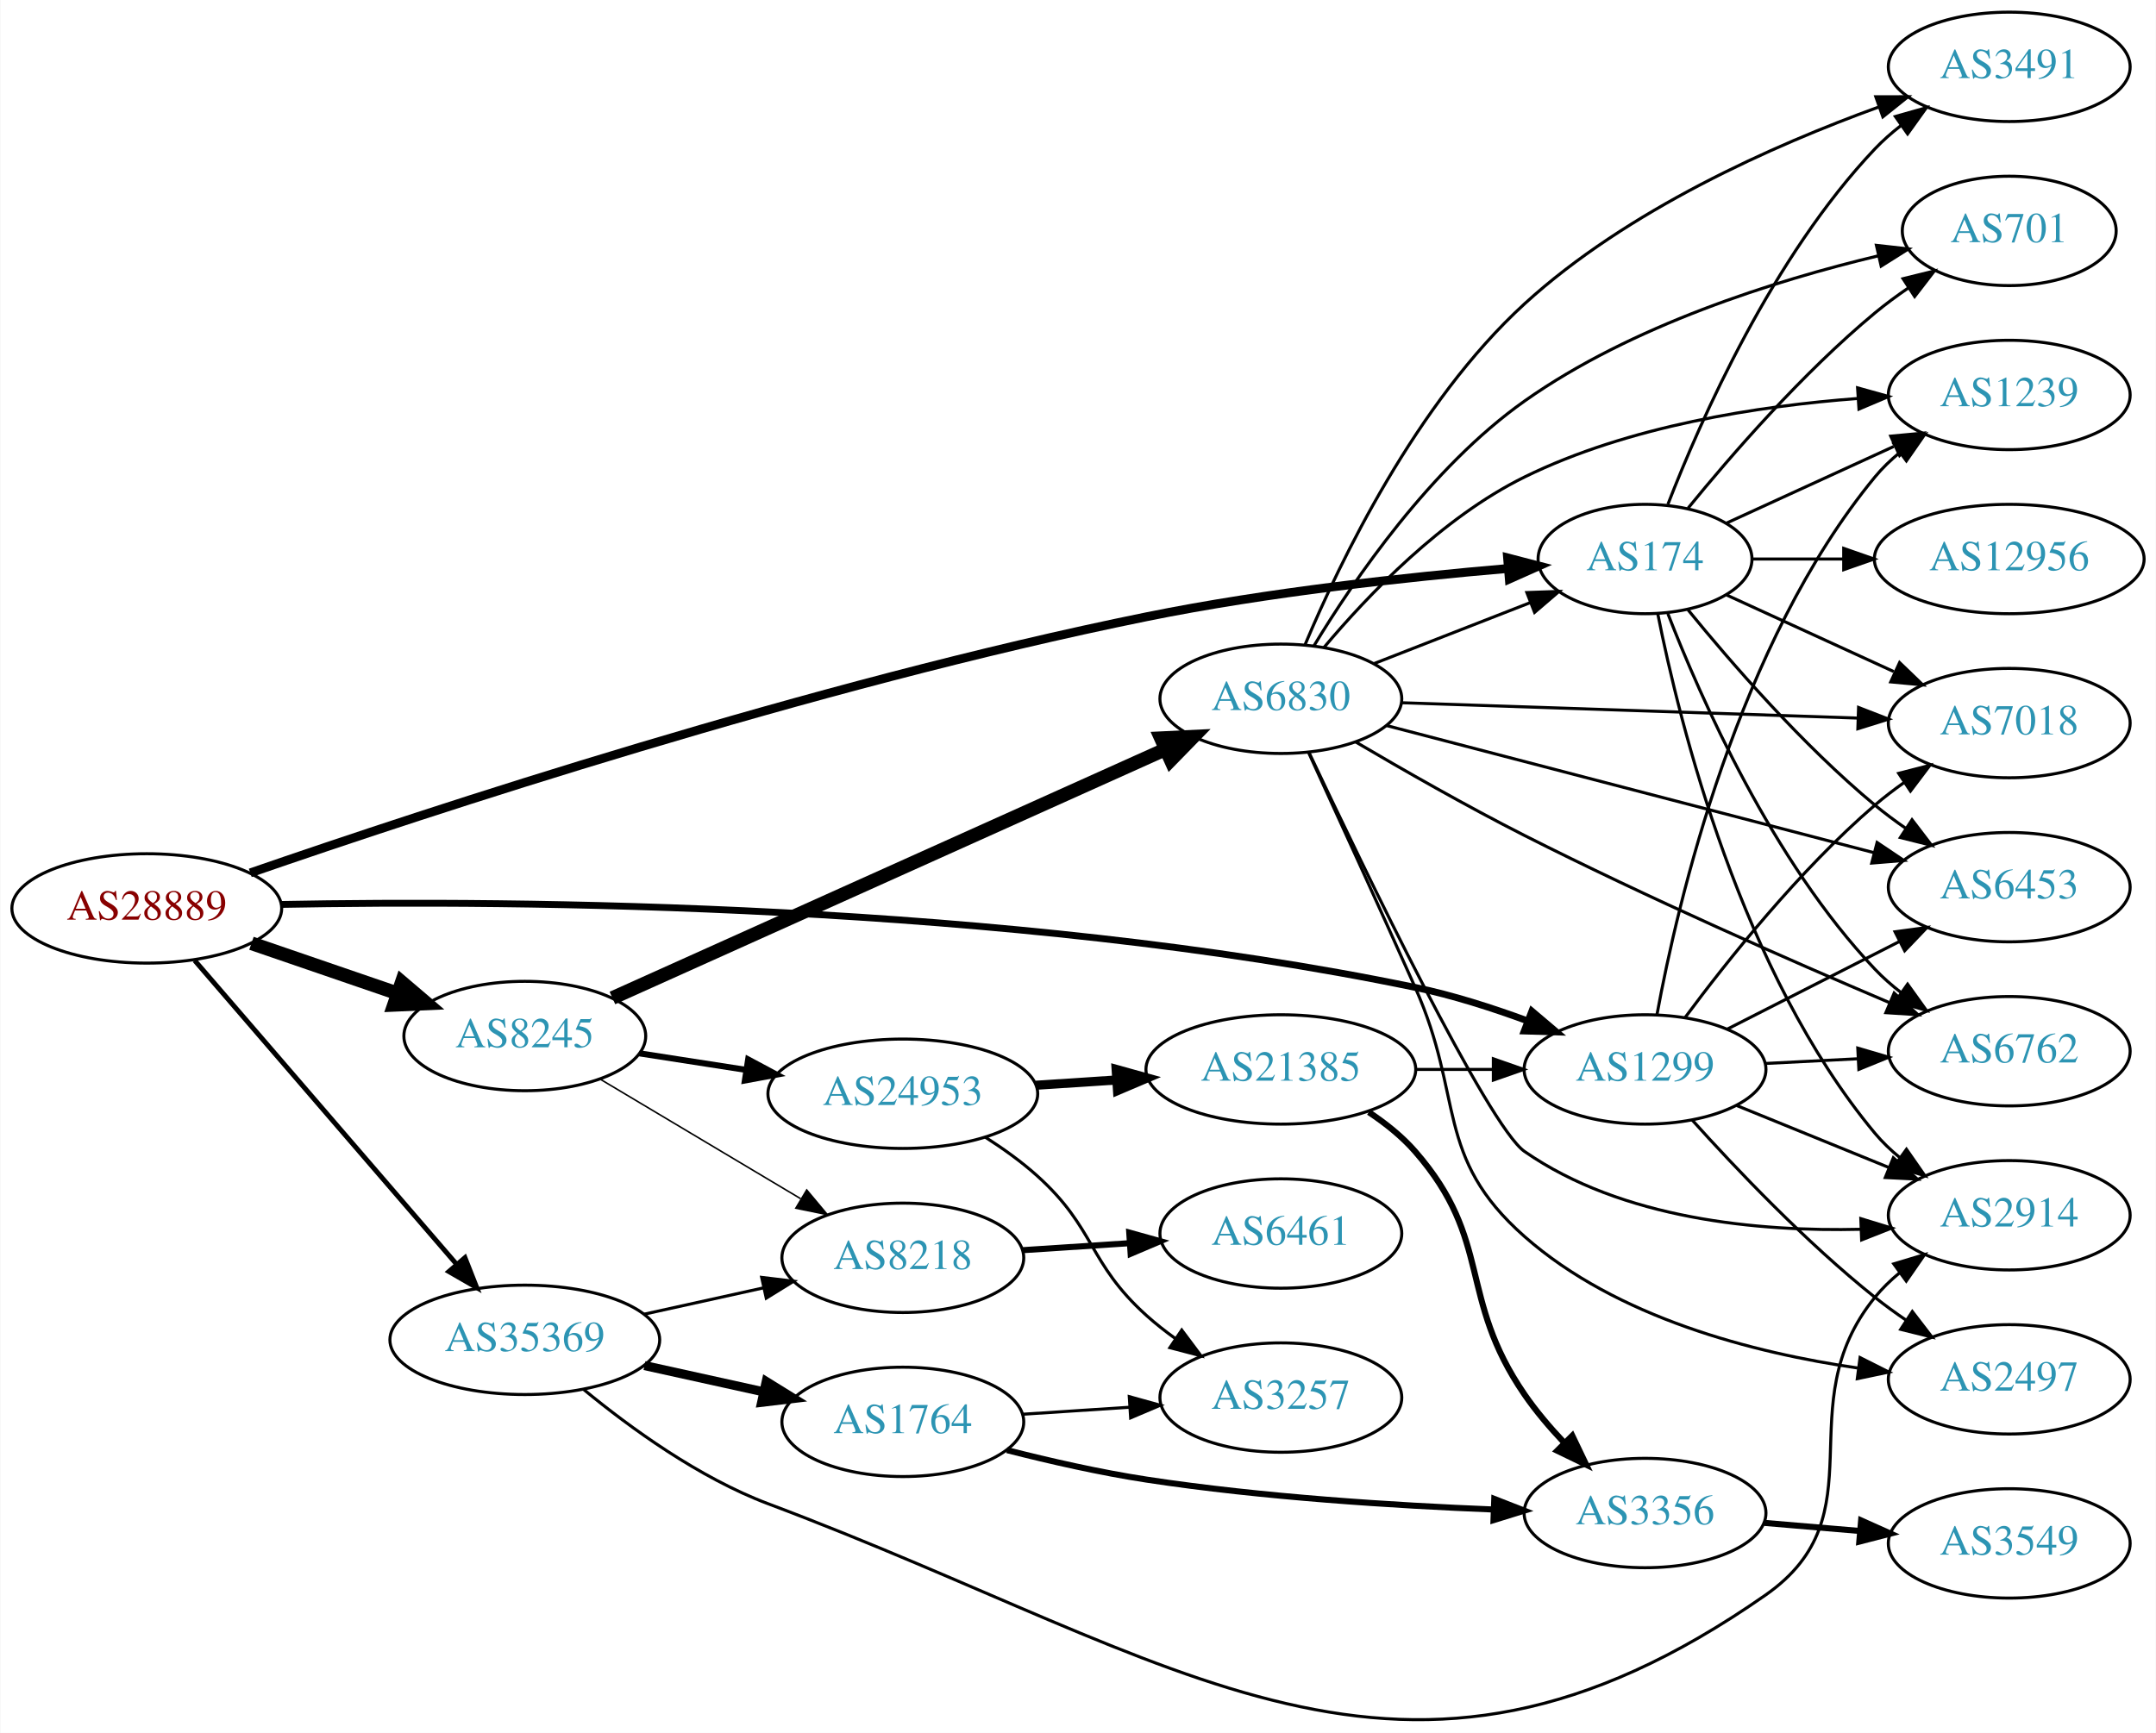
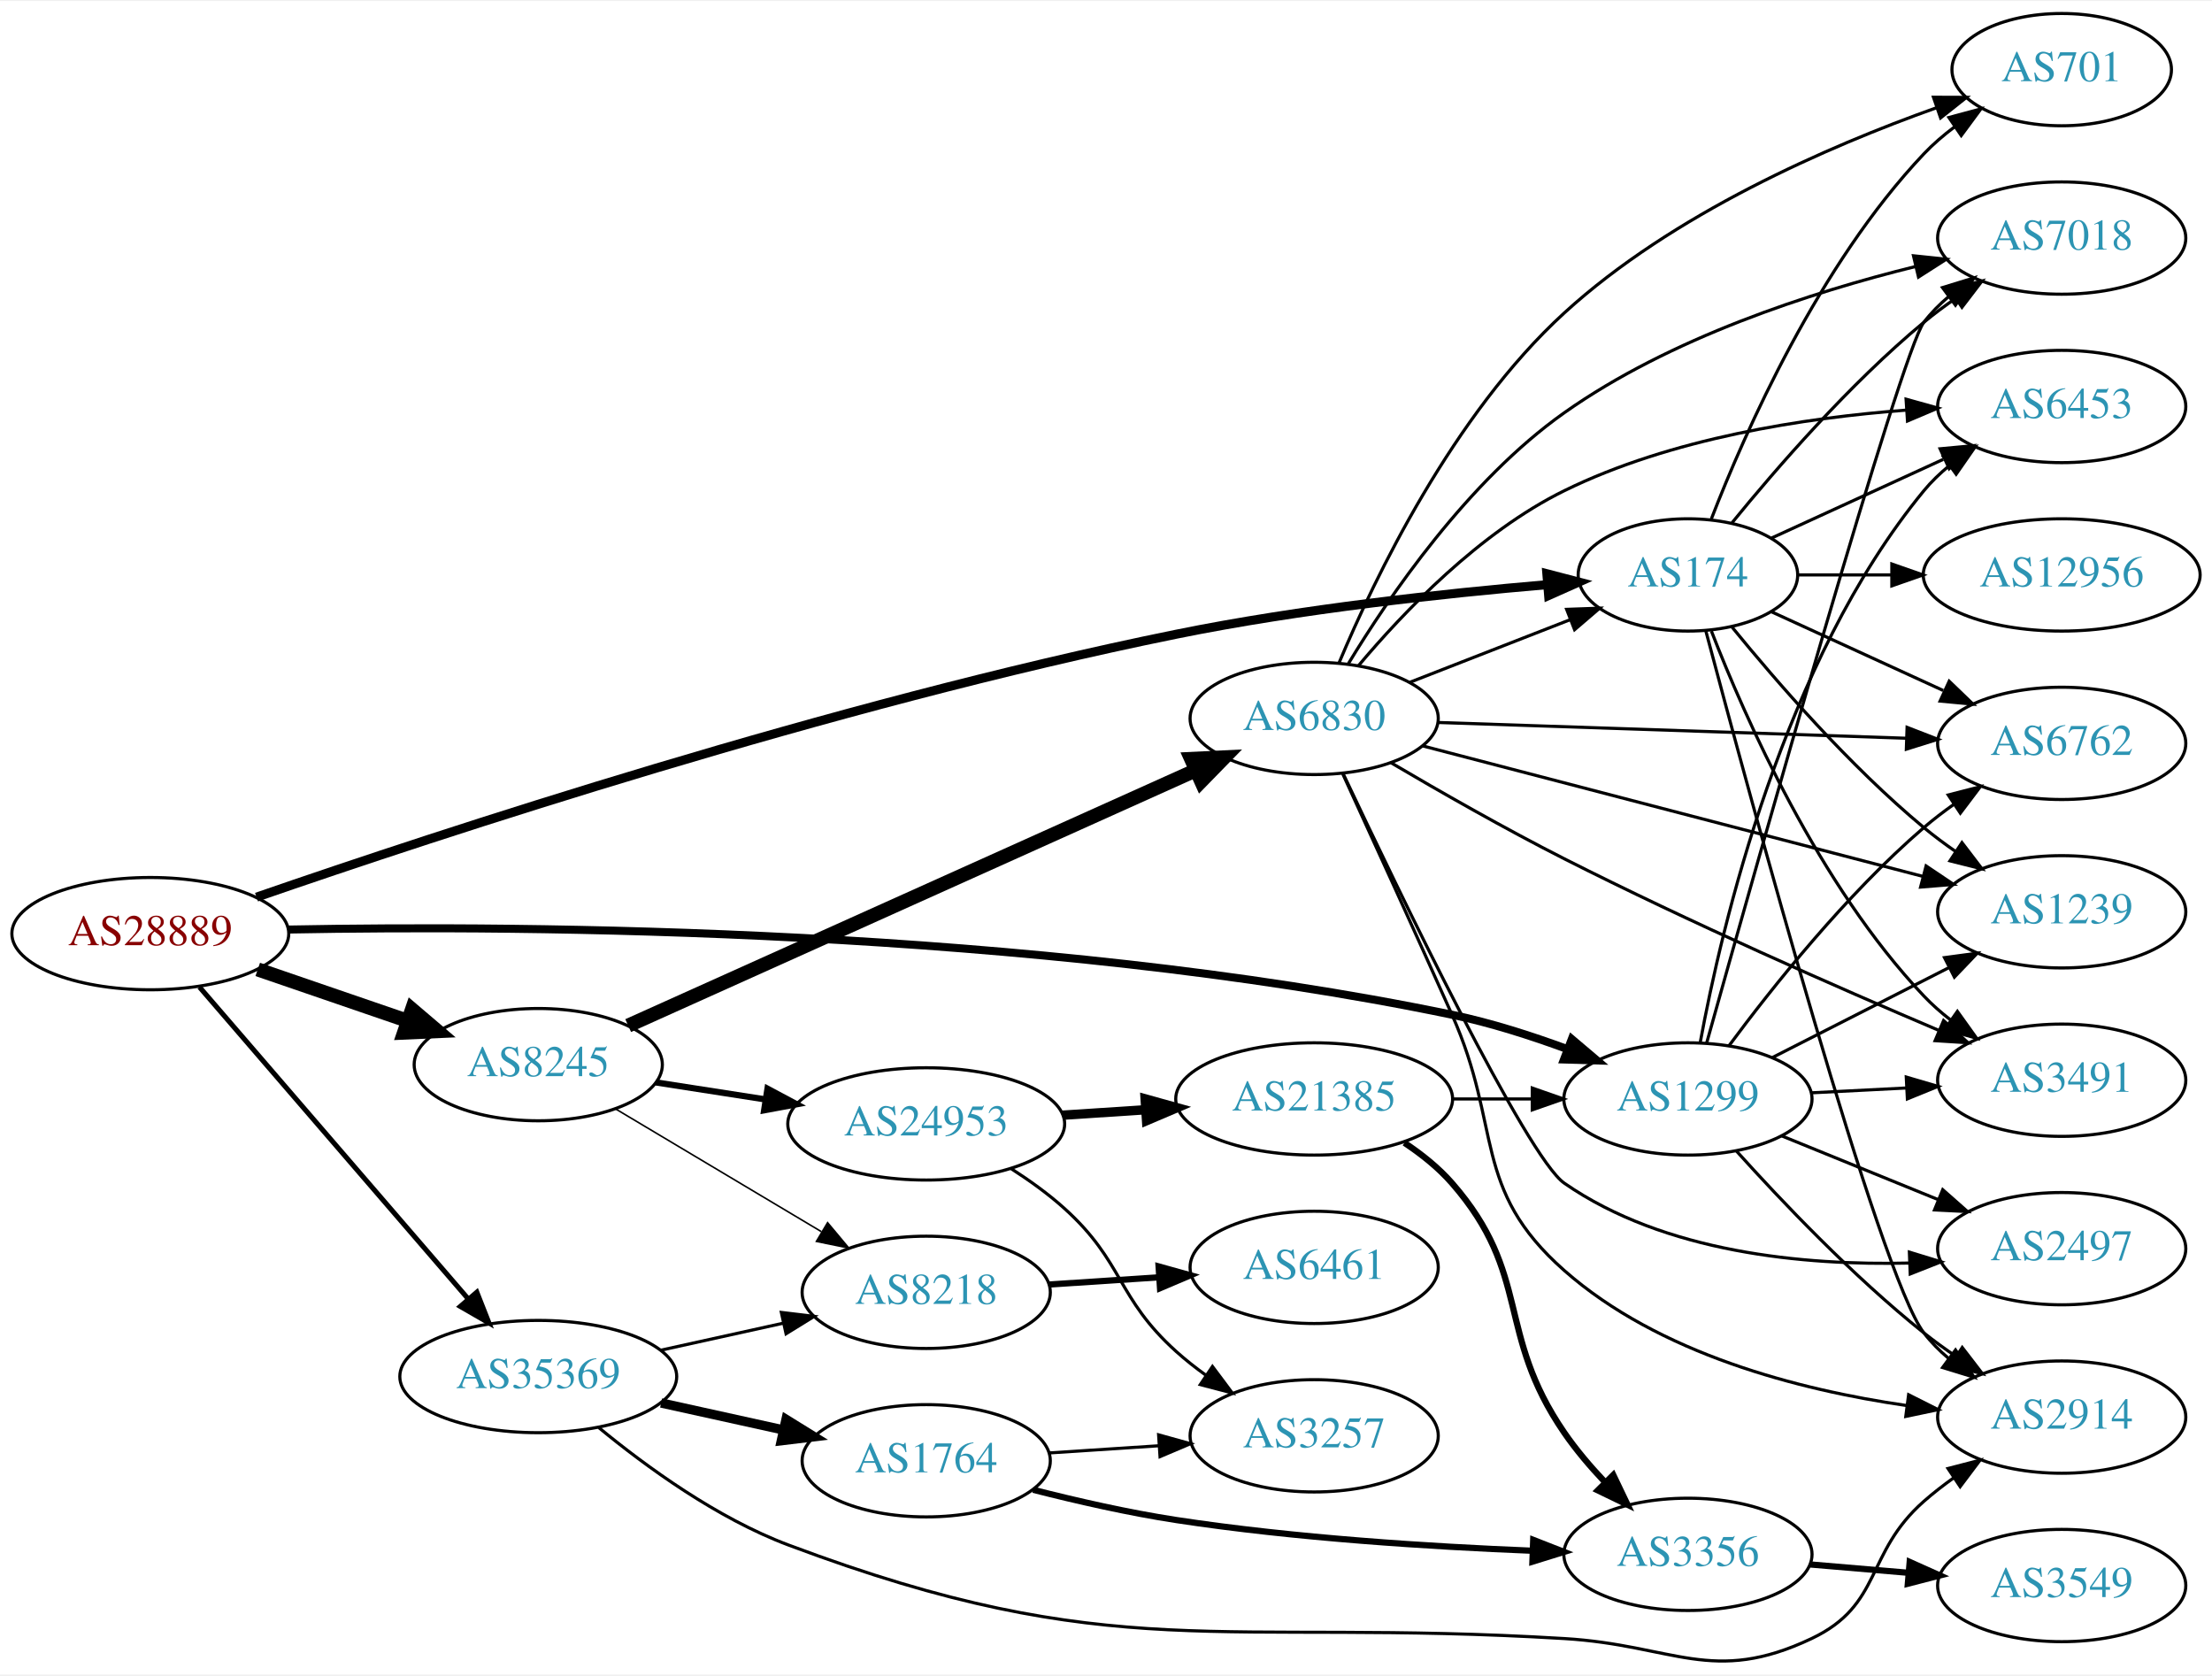
- <svg xmlns="http://www.w3.org/2000/svg" xmlns:xlink="http://www.w3.org/1999/xlink" width="709pt" height="570pt" viewBox="0.00 0.00 709.25 570.37">
-   <g id="graph0" class="graph" transform="scale(1 1) rotate(0) translate(4 566.373)">
-     <polygon fill="white" stroke="none" points="-4,4 -4,-566.373 705.254,-566.373 705.254,4 -4,4" />
+ <svg xmlns="http://www.w3.org/2000/svg" xmlns:xlink="http://www.w3.org/1999/xlink" width="709pt" height="537pt" viewBox="0.00 0.00 709.25 536.54">
+   <g id="graph0" class="graph" transform="scale(1 1) rotate(0) translate(4 532.536)">
+     <polygon fill="white" stroke="none" points="-4,4 -4,-532.536 705.254,-532.536 705.254,4 -4,4" />
    <g id="node1" class="node">
      <g id="a_node1">
        <a xlink:href="/asn/28889" xlink:title="AS28889 ~ LINZNET-AS [AT]">
-           <ellipse fill="#ffffff" stroke="black" cx="44.196" cy="-267.373" rx="44.393" ry="18" />
-           <text text-anchor="middle" x="44.196" y="-263.673" font-family="Times,serif" font-size="14.00" fill="#880000">AS28889</text>
+           <ellipse fill="#ffffff" stroke="black" cx="44.196" cy="-233.536" rx="44.393" ry="18" />
+           <text text-anchor="middle" x="44.196" y="-229.836" font-family="Times,serif" font-size="14.00" fill="#880000">AS28889</text>
        </a>
      </g>
    </g>
    <g id="node2" class="node">
      <g id="a_node2">
        <a xlink:href="/asn/174" xlink:title="AS174 ~ Cogent Communications [US]">
-           <ellipse fill="#ffffff" stroke="black" cx="537.215" cy="-382.373" rx="35.194" ry="18" />
-           <text text-anchor="middle" x="537.215" y="-378.673" font-family="Times,serif" font-size="14.00" fill="#2c94b3">AS174</text>
+           <ellipse fill="#ffffff" stroke="black" cx="537.215" cy="-348.536" rx="35.194" ry="18" />
+           <text text-anchor="middle" x="537.215" y="-344.836" font-family="Times,serif" font-size="14.00" fill="#2c94b3">AS174</text>
        </a>
      </g>
    </g>
    <g id="edge1" class="edge">
-       <path fill="none" stroke="black" stroke-width="2.893" d="M78.252,-279.072C136.887,-299.365 263.286,-341.054 373.176,-363.373 412.992,-371.46 459.027,-376.432 492.005,-379.251" />
-       <polygon fill="black" stroke="black" stroke-width="2.893" points="491.976,-382.76 502.229,-380.092 492.549,-375.784 491.976,-382.76" />
+       <path fill="none" stroke="black" stroke-width="2.893" d="M78.252,-245.235C136.887,-265.528 263.286,-307.217 373.176,-329.536 412.992,-337.623 459.027,-342.595 492.005,-345.414" />
+       <polygon fill="black" stroke="black" stroke-width="2.893" points="491.976,-348.924 502.229,-346.255 492.549,-341.947 491.976,-348.924" />
    </g>
    <g id="node3" class="node">
      <g id="a_node3">
        <a xlink:href="/asn/1299" xlink:title="AS1299 ~ Telia Carrier [EU]">
-           <ellipse fill="#ffffff" stroke="black" cx="537.215" cy="-214.373" rx="39.794" ry="18" />
-           <text text-anchor="middle" x="537.215" y="-210.673" font-family="Times,serif" font-size="14.00" fill="#2c94b3">AS1299</text>
+           <ellipse fill="#ffffff" stroke="black" cx="537.215" cy="-180.536" rx="39.794" ry="18" />
+           <text text-anchor="middle" x="537.215" y="-176.836" font-family="Times,serif" font-size="14.00" fill="#2c94b3">AS1299</text>
        </a>
      </g>
    </g>
    <g id="edge2" class="edge">
-       <path fill="none" stroke="black" stroke-width="2.25" d="M88.286,-268.681C164.465,-270.111 327.539,-269.201 461.569,-241.373 473.902,-238.812 486.945,-234.638 498.618,-230.329" />
-       <polygon fill="black" stroke="black" stroke-width="2.25" points="499.972,-233.559 508.055,-226.71 497.465,-227.023 499.972,-233.559" />
+       <path fill="none" stroke="black" stroke-width="2.571" d="M88.286,-234.844C164.465,-236.274 327.539,-235.364 461.569,-207.536 473.902,-204.976 486.945,-200.801 498.618,-196.492" />
+       <polygon fill="black" stroke="black" stroke-width="2.571" points="499.972,-199.722 508.055,-192.873 497.465,-193.186 499.972,-199.722" />
    </g>
    <g id="node4" class="node">
      <g id="a_node4">
        <a xlink:href="/asn/8245" xlink:title="AS8245 ~ Video-Broadcast GmbH [AT]">
-           <ellipse fill="#ffffff" stroke="black" cx="168.588" cy="-225.373" rx="39.794" ry="18" />
-           <text text-anchor="middle" x="168.588" y="-221.673" font-family="Times,serif" font-size="14.00" fill="#2c94b3">AS8245</text>
+           <ellipse fill="#ffffff" stroke="black" cx="168.588" cy="-191.536" rx="39.794" ry="18" />
+           <text text-anchor="middle" x="168.588" y="-187.836" font-family="Times,serif" font-size="14.00" fill="#2c94b3">AS8245</text>
        </a>
      </g>
    </g>
    <g id="edge3" class="edge">
-       <path fill="none" stroke="black" stroke-width="4.5" d="M78.64,-255.897C93.387,-250.836 110.862,-244.839 126.403,-239.506" />
-       <polygon fill="black" stroke="black" stroke-width="4.5" points="128.107,-243.084 136.288,-236.114 125.551,-235.636 128.107,-243.084" />
+       <path fill="none" stroke="black" stroke-width="4.5" d="M78.64,-222.06C93.387,-216.999 110.862,-211.002 126.403,-205.67" />
+       <polygon fill="black" stroke="black" stroke-width="4.5" points="128.107,-209.248 136.288,-202.277 125.551,-201.799 128.107,-209.248" />
    </g>
    <g id="node5" class="node">
      <g id="a_node5">
        <a xlink:href="/asn/35369" xlink:title="AS35369 ~ LINZAG-TELEKOM-AS [AT]">
-           <ellipse fill="#ffffff" stroke="black" cx="168.588" cy="-125.373" rx="44.393" ry="18" />
-           <text text-anchor="middle" x="168.588" y="-121.673" font-family="Times,serif" font-size="14.00" fill="#2c94b3">AS35369</text>
+           <ellipse fill="#ffffff" stroke="black" cx="168.588" cy="-91.536" rx="44.393" ry="18" />
+           <text text-anchor="middle" x="168.588" y="-87.836" font-family="Times,serif" font-size="14.00" fill="#2c94b3">AS35369</text>
        </a>
      </g>
    </g>
    <g id="edge4" class="edge">
-       <path fill="none" stroke="black" stroke-width="1.607" d="M59.959,-250.245C81.462,-225.297 121.519,-178.823 146.236,-150.146" />
-       <polygon fill="black" stroke="black" stroke-width="1.607" points="148.895,-152.422 152.773,-142.562 143.593,-147.852 148.895,-152.422" />
+       <path fill="none" stroke="black" stroke-width="1.607" d="M59.959,-216.408C81.462,-191.46 121.519,-144.986 146.236,-116.309" />
+       <polygon fill="black" stroke="black" stroke-width="1.607" points="148.895,-118.585 152.773,-108.726 143.593,-114.015 148.895,-118.585" />
    </g>
    <g id="node6" class="node">
      <g id="a_node6">
        <a xlink:href="/asn/6762" xlink:title="AS6762 ~ TELECOM ITALIA SPARKLE S.p.A. [IT]">
-           <ellipse fill="#ffffff" stroke="black" cx="657.058" cy="-220.373" rx="39.794" ry="18" />
-           <text text-anchor="middle" x="657.058" y="-216.673" font-family="Times,serif" font-size="14.00" fill="#2c94b3">AS6762</text>
+           <ellipse fill="#ffffff" stroke="black" cx="657.058" cy="-294.536" rx="39.794" ry="18" />
+           <text text-anchor="middle" x="657.058" y="-290.836" font-family="Times,serif" font-size="14.00" fill="#2c94b3">AS6762</text>
        </a>
      </g>
    </g>
    <g id="edge5" class="edge">
-       <path fill="none" stroke="black" d="M544.738,-364.379C555.489,-336.645 579.146,-282.944 612.862,-247.373 615.447,-244.645 618.365,-242.079 621.433,-239.696" />
-       <polygon fill="black" stroke="black" points="623.612,-242.443 629.782,-233.83 619.587,-236.715 623.612,-242.443" />
+       <path fill="none" stroke="black" d="M564.076,-336.686C580.197,-329.299 601.199,-319.675 619.064,-311.488" />
+       <polygon fill="black" stroke="black" points="620.983,-314.459 628.616,-307.111 618.067,-308.095 620.983,-314.459" />
    </g>
    <g id="node7" class="node">
      <g id="a_node7">
        <a xlink:href="/asn/2914" xlink:title="AS2914 ~ NTT America, Inc. [US]">
-           <ellipse fill="#ffffff" stroke="black" cx="657.058" cy="-166.373" rx="39.794" ry="18" />
-           <text text-anchor="middle" x="657.058" y="-162.673" font-family="Times,serif" font-size="14.00" fill="#2c94b3">AS2914</text>
+           <ellipse fill="#ffffff" stroke="black" cx="657.058" cy="-78.536" rx="39.794" ry="18" />
+           <text text-anchor="middle" x="657.058" y="-74.836" font-family="Times,serif" font-size="14.00" fill="#2c94b3">AS2914</text>
        </a>
      </g>
    </g>
    <g id="edge6" class="edge">
-       <path fill="none" stroke="black" d="M541.414,-364.3C548.577,-328.232 568.852,-246.248 612.862,-193.373 615.266,-190.484 618.063,-187.811 621.055,-185.36" />
-       <polygon fill="black" stroke="black" points="623.245,-188.096 629.298,-179.4 619.144,-182.423 623.245,-188.096" />
+       <path fill="none" stroke="black" d="M542.909,-330.739C556.968,-277.832 598.645,-124.041 612.862,-105.536 615.151,-102.556 617.872,-99.821 620.816,-97.332" />
+       <polygon fill="black" stroke="black" points="623.01,-100.063 628.992,-91.319 618.863,-94.424 623.01,-100.063" />
    </g>
    <g id="node8" class="node">
      <g id="a_node8">
-         <a xlink:href="/asn/3491" xlink:title="AS3491 ~ PCCW Global, Inc. [US]">
-           <ellipse fill="#ffffff" stroke="black" cx="657.058" cy="-544.373" rx="39.794" ry="18" />
-           <text text-anchor="middle" x="657.058" y="-540.673" font-family="Times,serif" font-size="14.00" fill="#2c94b3">AS3491</text>
+         <a xlink:href="/asn/12956" xlink:title="AS12956 ~ TELXIUS [ES]">
+           <ellipse fill="#ffffff" stroke="black" cx="657.058" cy="-348.536" rx="44.393" ry="18" />
+           <text text-anchor="middle" x="657.058" y="-344.836" font-family="Times,serif" font-size="14.00" fill="#2c94b3">AS12956</text>
        </a>
      </g>
    </g>
    <g id="edge7" class="edge">
-       <path fill="none" stroke="black" d="M544.738,-400.368C555.489,-428.101 579.146,-481.802 612.862,-517.373 615.447,-520.101 618.365,-522.667 621.433,-525.051" />
-       <polygon fill="black" stroke="black" points="619.587,-528.031 629.782,-530.917 623.612,-522.304 619.587,-528.031" />
+       <path fill="none" stroke="black" d="M572.617,-348.536C581.992,-348.536 592.375,-348.536 602.542,-348.536" />
+       <polygon fill="black" stroke="black" points="602.591,-352.036 612.591,-348.536 602.591,-345.036 602.591,-352.036" />
    </g>
    <g id="node9" class="node">
      <g id="a_node9">
-         <a xlink:href="/asn/701" xlink:title="AS701 ~ UUNET [US]">
-           <ellipse fill="#ffffff" stroke="black" cx="657.058" cy="-490.373" rx="35.194" ry="18" />
-           <text text-anchor="middle" x="657.058" y="-486.673" font-family="Times,serif" font-size="14.00" fill="#2c94b3">AS701</text>
+         <a xlink:href="/asn/3491" xlink:title="AS3491 ~ PCCW Global, Inc. [US]">
+           <ellipse fill="#ffffff" stroke="black" cx="657.058" cy="-186.536" rx="39.794" ry="18" />
+           <text text-anchor="middle" x="657.058" y="-182.836" font-family="Times,serif" font-size="14.00" fill="#2c94b3">AS3491</text>
        </a>
      </g>
    </g>
    <g id="edge8" class="edge">
-       <path fill="none" stroke="black" d="M551.372,-399.116C565.458,-416.413 589.016,-443.596 612.862,-463.373 616.325,-466.246 620.117,-469.043 623.972,-471.681" />
-       <polygon fill="black" stroke="black" points="622.114,-474.648 632.404,-477.17 625.933,-468.781 622.114,-474.648" />
+       <path fill="none" stroke="black" d="M544.738,-330.542C555.489,-302.808 579.146,-249.107 612.862,-213.536 615.447,-210.808 618.365,-208.242 621.433,-205.859" />
+       <polygon fill="black" stroke="black" points="623.612,-208.606 629.782,-199.993 619.587,-202.878 623.612,-208.606" />
    </g>
    <g id="node10" class="node">
      <g id="a_node10">
-         <a xlink:href="/asn/7018" xlink:title="AS7018 ~ AT&amp;T Services, Inc. [US]">
-           <ellipse fill="#ffffff" stroke="black" cx="657.058" cy="-328.373" rx="39.794" ry="18" />
-           <text text-anchor="middle" x="657.058" y="-324.673" font-family="Times,serif" font-size="14.00" fill="#2c94b3">AS7018</text>
+         <a xlink:href="/asn/701" xlink:title="AS701 ~ UUNET [US]">
+           <ellipse fill="#ffffff" stroke="black" cx="657.058" cy="-510.536" rx="35.194" ry="18" />
+           <text text-anchor="middle" x="657.058" y="-506.836" font-family="Times,serif" font-size="14.00" fill="#2c94b3">AS701</text>
        </a>
      </g>
    </g>
    <g id="edge9" class="edge">
-       <path fill="none" stroke="black" d="M564.076,-370.523C580.197,-363.136 601.199,-353.511 619.064,-345.325" />
-       <polygon fill="black" stroke="black" points="620.983,-348.296 628.616,-340.948 618.067,-341.932 620.983,-348.296" />
+       <path fill="none" stroke="black" d="M544.738,-366.531C555.489,-394.265 579.146,-447.965 612.862,-483.536 615.805,-486.641 619.178,-489.537 622.714,-492.192" />
+       <polygon fill="black" stroke="black" points="620.899,-495.19 631.133,-497.933 624.843,-489.407 620.899,-495.19" />
    </g>
    <g id="node11" class="node">
      <g id="a_node11">
-         <a xlink:href="/asn/6453" xlink:title="AS6453 ~ TATA COMMUNICATIONS (AMERICA) INC [US]">
-           <ellipse fill="#ffffff" stroke="black" cx="657.058" cy="-274.373" rx="39.794" ry="18" />
-           <text text-anchor="middle" x="657.058" y="-270.673" font-family="Times,serif" font-size="14.00" fill="#2c94b3">AS6453</text>
+         <a xlink:href="/asn/1239" xlink:title="AS1239 ~ Sprint [US]">
+           <ellipse fill="#ffffff" stroke="black" cx="657.058" cy="-240.536" rx="39.794" ry="18" />
+           <text text-anchor="middle" x="657.058" y="-236.836" font-family="Times,serif" font-size="14.00" fill="#2c94b3">AS1239</text>
        </a>
      </g>
    </g>
    <g id="edge10" class="edge">
-       <path fill="none" stroke="black" d="M551.372,-365.63C565.458,-348.334 589.016,-321.151 612.862,-301.373 616.078,-298.706 619.579,-296.103 623.149,-293.632" />
-       <polygon fill="black" stroke="black" points="625.073,-296.556 631.505,-288.137 621.227,-290.707 625.073,-296.556" />
+       <path fill="none" stroke="black" d="M551.372,-331.793C565.458,-314.497 589.016,-287.314 612.862,-267.536 616.078,-264.869 619.579,-262.266 623.149,-259.795" />
+       <polygon fill="black" stroke="black" points="625.073,-262.719 631.505,-254.301 621.227,-256.87 625.073,-262.719" />
    </g>
    <g id="node12" class="node">
      <g id="a_node12">
-         <a xlink:href="/asn/12956" xlink:title="AS12956 ~ TELXIUS [ES]">
-           <ellipse fill="#ffffff" stroke="black" cx="657.058" cy="-382.373" rx="44.393" ry="18" />
-           <text text-anchor="middle" x="657.058" y="-378.673" font-family="Times,serif" font-size="14.00" fill="#2c94b3">AS12956</text>
+         <a xlink:href="/asn/6453" xlink:title="AS6453 ~ TATA COMMUNICATIONS (AMERICA) INC [US]">
+           <ellipse fill="#ffffff" stroke="black" cx="657.058" cy="-402.536" rx="39.794" ry="18" />
+           <text text-anchor="middle" x="657.058" y="-398.836" font-family="Times,serif" font-size="14.00" fill="#2c94b3">AS6453</text>
        </a>
      </g>
    </g>
    <g id="edge11" class="edge">
-       <path fill="none" stroke="black" d="M572.617,-382.373C581.992,-382.373 592.375,-382.373 602.542,-382.373" />
-       <polygon fill="black" stroke="black" points="602.591,-385.873 612.591,-382.373 602.591,-378.873 602.591,-385.873" />
+       <path fill="none" stroke="black" d="M564.076,-360.387C580.197,-367.774 601.199,-377.398 619.064,-385.585" />
+       <polygon fill="black" stroke="black" points="618.067,-388.977 628.616,-389.961 620.983,-382.614 618.067,-388.977" />
    </g>
    <g id="node13" class="node">
      <g id="a_node13">
-         <a xlink:href="/asn/1239" xlink:title="AS1239 ~ Sprint [US]">
-           <ellipse fill="#ffffff" stroke="black" cx="657.058" cy="-436.373" rx="39.794" ry="18" />
-           <text text-anchor="middle" x="657.058" y="-432.673" font-family="Times,serif" font-size="14.00" fill="#2c94b3">AS1239</text>
+         <a xlink:href="/asn/7018" xlink:title="AS7018 ~ AT&amp;T Services, Inc. [US]">
+           <ellipse fill="#ffffff" stroke="black" cx="657.058" cy="-456.536" rx="39.794" ry="18" />
+           <text text-anchor="middle" x="657.058" y="-452.836" font-family="Times,serif" font-size="14.00" fill="#2c94b3">AS7018</text>
        </a>
      </g>
    </g>
    <g id="edge12" class="edge">
-       <path fill="none" stroke="black" d="M564.076,-394.224C580.197,-401.611 601.199,-411.235 619.064,-419.421" />
-       <polygon fill="black" stroke="black" points="618.067,-422.814 628.616,-423.798 620.983,-416.451 618.067,-422.814" />
+       <path fill="none" stroke="black" d="M551.372,-365.28C565.458,-382.576 589.016,-409.759 612.862,-429.536 616.078,-432.204 619.579,-434.807 623.149,-437.278" />
+       <polygon fill="black" stroke="black" points="621.227,-440.203 631.505,-442.772 625.073,-434.354 621.227,-440.203" />
    </g>
    <g id="edge18" class="edge">
-       <path fill="none" stroke="black" d="M576.801,-216.338C586.568,-216.835 597.184,-217.376 607.378,-217.895" />
-       <polygon fill="black" stroke="black" points="607.22,-221.391 617.385,-218.404 607.576,-214.4 607.22,-221.391" />
+       <path fill="none" stroke="black" d="M550.367,-197.585C564.15,-216.174 587.962,-246.128 612.862,-267.536 615.869,-270.122 619.148,-272.63 622.511,-275.009" />
+       <polygon fill="black" stroke="black" points="620.677,-277.992 630.939,-280.625 624.558,-272.167 620.677,-277.992" />
+     </g>
+     <g id="edge16" class="edge">
+       <path fill="none" stroke="black" d="M552.68,-163.935C567.053,-147.961 590.168,-123.634 612.862,-105.536 616.129,-102.931 619.661,-100.368 623.25,-97.919" />
+       <polygon fill="black" stroke="black" points="625.167,-100.848 631.627,-92.451 621.34,-94.986 625.167,-100.848" />
    </g>
    <g id="edge13" class="edge">
-       <path fill="none" stroke="black" d="M567.345,-202.508C582.5,-196.335 601.224,-188.708 617.558,-182.055" />
-       <polygon fill="black" stroke="black" points="618.914,-185.282 626.855,-178.268 616.273,-178.799 618.914,-185.282" />
-     </g>
-     <g id="edge17" class="edge">
-       <path fill="none" stroke="black" d="M550.367,-231.422C564.15,-250.011 587.962,-279.964 612.862,-301.373 615.869,-303.959 619.148,-306.467 622.511,-308.846" />
-       <polygon fill="black" stroke="black" points="620.677,-311.829 630.939,-314.462 624.558,-306.004 620.677,-311.829" />
-     </g>
-     <g id="edge16" class="edge">
-       <path fill="none" stroke="black" d="M564.368,-227.689C580.998,-236.156 602.734,-247.223 620.869,-256.457" />
-       <polygon fill="black" stroke="black" points="619.478,-259.676 629.978,-261.094 622.654,-253.438 619.478,-259.676" />
+       <path fill="none" stroke="black" d="M576.801,-182.501C586.568,-182.998 597.184,-183.539 607.378,-184.058" />
+       <polygon fill="black" stroke="black" points="607.22,-187.554 617.385,-184.567 607.576,-180.563 607.22,-187.554" />
    </g>
    <g id="edge15" class="edge">
-       <path fill="none" stroke="black" d="M541.152,-232.449C547.935,-269.358 567.697,-354.526 612.862,-409.373 615.251,-412.275 618.037,-414.957 621.023,-417.413" />
-       <polygon fill="black" stroke="black" points="619.106,-420.346 629.257,-423.38 623.214,-414.678 619.106,-420.346" />
+       <path fill="none" stroke="black" d="M564.368,-193.852C580.998,-202.319 602.734,-213.386 620.869,-222.62" />
+       <polygon fill="black" stroke="black" points="619.478,-225.839 629.978,-227.258 622.654,-219.601 619.478,-225.839" />
+     </g>
+     <g id="edge19" class="edge">
+       <path fill="none" stroke="black" d="M541.152,-198.612C547.935,-235.521 567.697,-320.689 612.862,-375.536 615.251,-378.438 618.037,-381.12 621.023,-383.576" />
+       <polygon fill="black" stroke="black" points="619.106,-386.509 629.257,-389.543 623.214,-380.841 619.106,-386.509" />
+     </g>
+     <g id="edge14" class="edge">
+       <path fill="none" stroke="black" d="M543.209,-198.443C558.737,-253.95 605.573,-419.983 612.862,-429.536 615.141,-432.525 617.855,-435.265 620.795,-437.757" />
+       <polygon fill="black" stroke="black" points="618.838,-440.662 628.965,-443.775 622.989,-435.026 618.838,-440.662" />
    </g>
    <g id="node14" class="node">
      <g id="a_node14">
        <a xlink:href="/asn/2497" xlink:title="AS2497 ~ Internet Initiative Japan Inc. [JP]">
-           <ellipse fill="#ffffff" stroke="black" cx="657.058" cy="-112.373" rx="39.794" ry="18" />
-           <text text-anchor="middle" x="657.058" y="-108.673" font-family="Times,serif" font-size="14.00" fill="#2c94b3">AS2497</text>
-         </a>
-       </g>
-     </g>
-     <g id="edge14" class="edge">
-       <path fill="none" stroke="black" d="M552.68,-197.772C567.053,-181.798 590.168,-157.471 612.862,-139.373 616.129,-136.768 619.661,-134.204 623.25,-131.756" />
-       <polygon fill="black" stroke="black" points="625.167,-134.685 631.627,-126.287 621.34,-128.823 625.167,-134.685" />
+           <ellipse fill="#ffffff" stroke="black" cx="657.058" cy="-132.536" rx="39.794" ry="18" />
+           <text text-anchor="middle" x="657.058" y="-128.836" font-family="Times,serif" font-size="14.00" fill="#2c94b3">AS2497</text>
+         </a>
+       </g>
+     </g>
+     <g id="edge17" class="edge">
+       <path fill="none" stroke="black" d="M567.345,-168.671C582.5,-162.498 601.224,-154.871 617.558,-148.218" />
+       <polygon fill="black" stroke="black" points="618.914,-151.445 626.855,-144.431 616.273,-144.962 618.914,-151.445" />
    </g>
    <g id="node15" class="node">
      <g id="a_node15">
        <a xlink:href="/asn/8218" xlink:title="AS8218 ~ legacy Neotelecoms [FR]">
-           <ellipse fill="#ffffff" stroke="black" cx="292.98" cy="-152.373" rx="39.794" ry="18" />
-           <text text-anchor="middle" x="292.98" y="-148.673" font-family="Times,serif" font-size="14.00" fill="#2c94b3">AS8218</text>
-         </a>
-       </g>
-     </g>
-     <g id="edge19" class="edge">
-       <path fill="none" stroke="black" stroke-width="0.5" d="M193.477,-211.125C212.263,-199.92 238.634,-184.192 259.363,-171.828" />
-       <polygon fill="black" stroke="black" stroke-width="0.5" points="261.356,-174.714 268.152,-166.586 257.77,-168.702 261.356,-174.714" />
+           <ellipse fill="#ffffff" stroke="black" cx="292.98" cy="-118.536" rx="39.794" ry="18" />
+           <text text-anchor="middle" x="292.98" y="-114.836" font-family="Times,serif" font-size="14.00" fill="#2c94b3">AS8218</text>
+         </a>
+       </g>
+     </g>
+     <g id="edge20" class="edge">
+       <path fill="none" stroke="black" stroke-width="0.5" d="M193.477,-177.288C212.263,-166.083 238.634,-150.355 259.363,-137.991" />
+       <polygon fill="black" stroke="black" stroke-width="0.5" points="261.356,-140.877 268.152,-132.749 257.77,-134.865 261.356,-140.877" />
    </g>
    <g id="node16" class="node">
      <g id="a_node16">
-         <a xlink:href="/asn/6830" xlink:title="AS6830 ~ LGI-UPC [AT]">
-           <ellipse fill="#ffffff" stroke="black" cx="417.373" cy="-336.373" rx="39.794" ry="18" />
-           <text text-anchor="middle" x="417.373" y="-332.673" font-family="Times,serif" font-size="14.00" fill="#2c94b3">AS6830</text>
-         </a>
-       </g>
-     </g>
-     <g id="edge20" class="edge">
-       <path fill="none" stroke="black" stroke-width="4.5" d="M197.418,-237.891C242.063,-257.971 329.715,-297.396 379.51,-319.793" />
-       <polygon fill="black" stroke="black" stroke-width="4.5" points="377.91,-323.391 388.645,-323.902 381.14,-316.209 377.91,-323.391" />
+         <a xlink:href="/asn/6830" xlink:title="AS6830 ~ LibertyGlobal [AT]">
+           <ellipse fill="#ffffff" stroke="black" cx="417.373" cy="-302.536" rx="39.794" ry="18" />
+           <text text-anchor="middle" x="417.373" y="-298.836" font-family="Times,serif" font-size="14.00" fill="#2c94b3">AS6830</text>
+         </a>
+       </g>
+     </g>
+     <g id="edge21" class="edge">
+       <path fill="none" stroke="black" stroke-width="4.5" d="M197.418,-204.054C242.063,-224.135 329.715,-263.559 379.51,-285.956" />
+       <polygon fill="black" stroke="black" stroke-width="4.5" points="377.91,-289.554 388.645,-290.065 381.14,-282.372 377.91,-289.554" />
    </g>
    <g id="node17" class="node">
      <g id="a_node17">
        <a xlink:href="/asn/24953" xlink:title="AS24953 ~ AS MACRO: AS-24953 (customers) [AT]">
-           <ellipse fill="#ffffff" stroke="black" cx="292.98" cy="-206.373" rx="44.393" ry="18" />
-           <text text-anchor="middle" x="292.98" y="-202.673" font-family="Times,serif" font-size="14.00" fill="#2c94b3">AS24953</text>
-         </a>
-       </g>
-     </g>
-     <g id="edge21" class="edge">
-       <path fill="none" stroke="black" stroke-width="2" d="M206.31,-219.673C217.311,-217.965 229.575,-216.061 241.307,-214.24" />
-       <polygon fill="black" stroke="black" stroke-width="2" points="242.091,-217.66 251.435,-212.667 241.017,-210.743 242.091,-217.66" />
-     </g>
-     <g id="edge37" class="edge">
-       <path fill="none" stroke="black" d="M187.979,-109.018C203.169,-96.502 225.883,-79.973 248.784,-71.373 385.859,-19.899 456.796,42.431 576.862,-41.373 614.911,-67.931 583.609,-103.354 612.862,-139.373 615.231,-142.291 618.004,-144.984 620.982,-147.446" />
-       <polygon fill="black" stroke="black" points="619.058,-150.375 629.205,-153.423 623.173,-144.712 619.058,-150.375" />
-     </g>
-     <g id="edge38" class="edge">
-       <path fill="none" stroke="black" d="M207.978,-133.842C220.369,-136.576 234.216,-139.63 247.036,-142.458" />
-       <polygon fill="black" stroke="black" points="246.532,-145.931 257.051,-144.668 248.04,-139.096 246.532,-145.931" />
+           <ellipse fill="#ffffff" stroke="black" cx="292.98" cy="-172.536" rx="44.393" ry="18" />
+           <text text-anchor="middle" x="292.98" y="-168.836" font-family="Times,serif" font-size="14.00" fill="#2c94b3">AS24953</text>
+         </a>
+       </g>
+     </g>
+     <g id="edge22" class="edge">
+       <path fill="none" stroke="black" stroke-width="2" d="M206.31,-185.836C217.311,-184.128 229.575,-182.224 241.307,-180.403" />
+       <polygon fill="black" stroke="black" stroke-width="2" points="242.091,-183.823 251.435,-178.831 241.017,-176.906 242.091,-183.823" />
+     </g>
+     <g id="edge40" class="edge">
+       <path fill="none" stroke="black" d="M187.979,-75.181C203.169,-62.665 225.883,-46.136 248.784,-37.536 353.047,1.616 386.397,-14.215 497.569,-7.536 532.747,-5.423 545.015,7.555 576.862,-7.536 599.695,-18.357 593.897,-34.841 612.862,-51.536 615.838,-54.157 619.098,-56.688 622.449,-59.08" />
+       <polygon fill="black" stroke="black" points="620.605,-62.058 630.862,-64.713 624.5,-56.241 620.605,-62.058" />
+     </g>
+     <g id="edge39" class="edge">
+       <path fill="none" stroke="black" d="M207.978,-100.005C220.369,-102.739 234.216,-105.793 247.036,-108.622" />
+       <polygon fill="black" stroke="black" points="246.532,-112.094 257.051,-110.831 248.04,-105.259 246.532,-112.094" />
    </g>
    <g id="node23" class="node">
      <g id="a_node23">
        <a xlink:href="/asn/1764" xlink:title="AS1764 ~ NEXTLAYER-AS [AT]">
-           <ellipse fill="#ffffff" stroke="black" cx="292.98" cy="-98.373" rx="39.794" ry="18" />
-           <text text-anchor="middle" x="292.98" y="-94.673" font-family="Times,serif" font-size="14.00" fill="#2c94b3">AS1764</text>
-         </a>
-       </g>
-     </g>
-     <g id="edge39" class="edge">
-       <path fill="none" stroke="black" stroke-width="3" d="M207.978,-116.904C220.369,-114.171 234.216,-111.116 247.036,-108.288" />
-       <polygon fill="black" stroke="black" stroke-width="3" points="248.04,-111.651 257.051,-106.079 246.532,-104.815 248.04,-111.651" />
+           <ellipse fill="#ffffff" stroke="black" cx="292.98" cy="-64.536" rx="39.794" ry="18" />
+           <text text-anchor="middle" x="292.98" y="-60.836" font-family="Times,serif" font-size="14.00" fill="#2c94b3">AS1764</text>
+         </a>
+       </g>
+     </g>
+     <g id="edge38" class="edge">
+       <path fill="none" stroke="black" stroke-width="3" d="M207.978,-83.067C220.369,-80.334 234.216,-77.279 247.036,-74.451" />
+       <polygon fill="black" stroke="black" stroke-width="3" points="248.04,-77.814 257.051,-72.242 246.532,-70.978 248.04,-77.814" />
    </g>
    <g id="node18" class="node">
      <g id="a_node18">
        <a xlink:href="/asn/6461" xlink:title="AS6461 ~ Zayo Bandwidth [US]">
-           <ellipse fill="#ffffff" stroke="black" cx="417.373" cy="-160.373" rx="39.794" ry="18" />
-           <text text-anchor="middle" x="417.373" y="-156.673" font-family="Times,serif" font-size="14.00" fill="#2c94b3">AS6461</text>
-         </a>
-       </g>
-     </g>
-     <g id="edge22" class="edge">
-       <path fill="none" stroke="black" stroke-width="2" d="M332.37,-154.883C343.54,-155.613 355.892,-156.42 367.61,-157.186" />
-       <polygon fill="black" stroke="black" stroke-width="2" points="367.491,-160.686 377.698,-157.845 367.948,-153.7 367.491,-160.686" />
+           <ellipse fill="#ffffff" stroke="black" cx="417.373" cy="-126.536" rx="39.794" ry="18" />
+           <text text-anchor="middle" x="417.373" y="-122.836" font-family="Times,serif" font-size="14.00" fill="#2c94b3">AS6461</text>
+         </a>
+       </g>
+     </g>
+     <g id="edge23" class="edge">
+       <path fill="none" stroke="black" stroke-width="2" d="M332.37,-121.046C343.54,-121.776 355.892,-122.583 367.61,-123.349" />
+       <polygon fill="black" stroke="black" stroke-width="2" points="367.491,-126.849 377.698,-124.008 367.948,-119.864 367.491,-126.849" />
+     </g>
+     <g id="edge25" class="edge">
+       <path fill="none" stroke="black" d="M448.109,-314.144C463.726,-320.24 483.003,-327.765 499.54,-334.22" />
+       <polygon fill="black" stroke="black" points="498.323,-337.502 508.911,-337.878 500.869,-330.982 498.323,-337.502" />
+     </g>
+     <g id="edge24" class="edge">
+       <path fill="none" stroke="black" d="M457.09,-301.233C498.008,-299.856 562.648,-297.68 607.083,-296.185" />
+       <polygon fill="black" stroke="black" points="607.48,-299.673 617.357,-295.839 607.245,-292.677 607.48,-299.673" />
+     </g>
+     <g id="edge27" class="edge">
+       <path fill="none" stroke="black" d="M426.563,-284.708C435.303,-265.641 449.521,-234.499 461.569,-207.536 477.806,-171.197 467.716,-151.862 497.569,-125.536 527.903,-98.786 572.867,-87.244 607.161,-82.273" />
+       <polygon fill="black" stroke="black" points="607.971,-85.698 617.434,-80.932 607.065,-78.756 607.971,-85.698" />
+     </g>
+     <g id="edge31" class="edge">
+       <path fill="none" stroke="black" d="M441.962,-288.347C457.542,-279.171 478.525,-267.185 497.569,-257.536 537.786,-237.161 585.094,-216.364 617.488,-202.591" />
+       <polygon fill="black" stroke="black" points="619.193,-205.67 627.038,-198.55 616.465,-199.223 619.193,-205.67" />
    </g>
    <g id="edge29" class="edge">
-       <path fill="none" stroke="black" d="M448.109,-347.981C463.726,-354.077 483.003,-361.602 499.54,-368.057" />
-       <polygon fill="black" stroke="black" points="498.323,-371.339 508.911,-371.715 500.869,-364.818 498.323,-371.339" />
+       <path fill="none" stroke="black" d="M425.311,-320.261C436.74,-347.498 461.87,-399.908 497.569,-432.536 532.284,-464.266 582.285,-485.972 616.798,-498.277" />
+       <polygon fill="black" stroke="black" points="615.942,-501.684 626.536,-501.647 618.231,-495.069 615.942,-501.684" />
+     </g>
+     <g id="edge32" class="edge">
+       <path fill="none" stroke="black" d="M452.175,-293.719C494.324,-282.724 566.444,-263.912 612.643,-251.861" />
+       <polygon fill="black" stroke="black" points="613.579,-255.234 622.372,-249.323 611.813,-248.461 613.579,-255.234" />
    </g>
    <g id="edge26" class="edge">
-       <path fill="none" stroke="black" d="M441.962,-322.184C457.542,-313.008 478.525,-301.022 497.569,-291.373 537.786,-270.998 585.094,-250.201 617.488,-236.427" />
-       <polygon fill="black" stroke="black" points="619.193,-239.507 627.038,-232.386 616.465,-233.06 619.193,-239.507" />
-     </g>
-     <g id="edge23" class="edge">
-       <path fill="none" stroke="black" d="M426.622,-318.739C444.383,-281.11 485.598,-195.686 497.569,-187.373 529.696,-165.062 574.478,-160.951 608.248,-161.763" />
-       <polygon fill="black" stroke="black" points="608.219,-165.265 618.349,-162.159 608.493,-158.27 608.219,-165.265" />
+       <path fill="none" stroke="black" d="M431.567,-319.432C445.888,-336.493 470.381,-362.177 497.569,-375.536 531.815,-392.364 574.68,-398.919 607.194,-401.374" />
+       <polygon fill="black" stroke="black" points="607.157,-404.879 617.363,-402.035 607.611,-397.893 607.157,-404.879" />
+     </g>
+     <g id="edge30" class="edge">
+       <path fill="none" stroke="black" d="M428.204,-319.872C441.364,-341.616 466.667,-378.69 497.569,-400.536 531.473,-424.505 576.647,-439.129 610.091,-447.392" />
+       <polygon fill="black" stroke="black" points="609.531,-450.856 620.068,-449.755 611.144,-444.045 609.531,-450.856" />
    </g>
    <g id="edge28" class="edge">
-       <path fill="none" stroke="black" d="M425.311,-354.098C436.74,-381.335 461.87,-433.745 497.569,-466.373 531.357,-497.256 579.625,-518.643 614,-531.108" />
-       <polygon fill="black" stroke="black" points="613.152,-534.52 623.747,-534.539 615.476,-527.917 613.152,-534.52" />
-     </g>
-     <g id="edge31" class="edge">
-       <path fill="none" stroke="black" d="M428.204,-353.709C441.364,-375.453 466.667,-412.527 497.569,-434.373 532.769,-459.258 580.116,-474.07 613.873,-482.149" />
-       <polygon fill="black" stroke="black" points="613.355,-485.621 623.884,-484.443 614.918,-478.797 613.355,-485.621" />
-     </g>
-     <g id="edge30" class="edge">
-       <path fill="none" stroke="black" d="M457.09,-335.07C498.008,-333.693 562.648,-331.517 607.083,-330.022" />
-       <polygon fill="black" stroke="black" points="607.48,-333.51 617.357,-329.676 607.245,-326.514 607.48,-333.51" />
-     </g>
-     <g id="edge24" class="edge">
-       <path fill="none" stroke="black" d="M452.175,-327.556C494.324,-316.561 566.444,-297.749 612.643,-285.698" />
-       <polygon fill="black" stroke="black" points="613.579,-289.071 622.372,-283.16 611.813,-282.297 613.579,-289.071" />
-     </g>
-     <g id="edge27" class="edge">
-       <path fill="none" stroke="black" d="M431.567,-353.269C445.888,-370.329 470.381,-396.014 497.569,-409.373 531.815,-426.201 574.68,-432.756 607.194,-435.211" />
-       <polygon fill="black" stroke="black" points="607.157,-438.716 617.363,-435.872 607.611,-431.73 607.157,-438.716" />
-     </g>
-     <g id="edge25" class="edge">
-       <path fill="none" stroke="black" d="M426.563,-318.545C435.303,-299.477 449.521,-268.336 461.569,-241.373 477.806,-205.034 467.716,-185.699 497.569,-159.373 527.903,-132.623 572.867,-121.081 607.161,-116.11" />
-       <polygon fill="black" stroke="black" points="607.971,-119.534 617.434,-114.769 607.065,-112.593 607.971,-119.534" />
+       <path fill="none" stroke="black" d="M426.622,-284.902C444.383,-247.274 485.598,-161.85 497.569,-153.536 529.696,-131.226 574.478,-127.114 608.248,-127.927" />
+       <polygon fill="black" stroke="black" points="608.219,-131.428 618.349,-128.322 608.493,-124.433 608.219,-131.428" />
    </g>
    <g id="node19" class="node">
      <g id="a_node19">
        <a xlink:href="/asn/3257" xlink:title="AS3257 ~ GTT [DE]">
-           <ellipse fill="#ffffff" stroke="black" cx="417.373" cy="-106.373" rx="39.794" ry="18" />
-           <text text-anchor="middle" x="417.373" y="-102.673" font-family="Times,serif" font-size="14.00" fill="#2c94b3">AS3257</text>
-         </a>
-       </g>
-     </g>
-     <g id="edge32" class="edge">
-       <path fill="none" stroke="black" d="M320.152,-192.057C326.035,-188.296 332.049,-183.987 337.176,-179.373 356.475,-162.009 353.878,-150.738 373.176,-133.373 376.125,-130.721 379.365,-128.169 382.706,-125.764" />
-       <polygon fill="black" stroke="black" points="384.76,-128.6 391.104,-120.115 380.853,-122.792 384.76,-128.6" />
+           <ellipse fill="#ffffff" stroke="black" cx="417.373" cy="-72.536" rx="39.794" ry="18" />
+           <text text-anchor="middle" x="417.373" y="-68.836" font-family="Times,serif" font-size="14.00" fill="#2c94b3">AS3257</text>
+         </a>
+       </g>
+     </g>
+     <g id="edge33" class="edge">
+       <path fill="none" stroke="black" d="M320.152,-158.221C326.035,-154.459 332.049,-150.15 337.176,-145.536 356.475,-128.172 353.878,-116.901 373.176,-99.536 376.125,-96.884 379.365,-94.332 382.706,-91.927" />
+       <polygon fill="black" stroke="black" points="384.76,-94.763 391.104,-86.278 380.853,-88.955 384.76,-94.763" />
    </g>
    <g id="node20" class="node">
      <g id="a_node20">
        <a xlink:href="/asn/21385" xlink:title="AS21385 ~ Trusted Network GmbH [DE]">
-           <ellipse fill="#ffffff" stroke="black" cx="417.373" cy="-214.373" rx="44.393" ry="18" />
-           <text text-anchor="middle" x="417.373" y="-210.673" font-family="Times,serif" font-size="14.00" fill="#2c94b3">AS21385</text>
-         </a>
-       </g>
-     </g>
-     <g id="edge33" class="edge">
-       <path fill="none" stroke="black" stroke-width="3" d="M336.787,-209.171C345.309,-209.728 354.356,-210.32 363.177,-210.896" />
-       <polygon fill="black" stroke="black" stroke-width="3" points="363.176,-214.403 373.383,-211.563 363.633,-207.418 363.176,-214.403" />
-     </g>
-     <g id="edge35" class="edge">
-       <path fill="none" stroke="black" d="M461.584,-214.373C469.896,-214.373 478.659,-214.373 487.141,-214.373" />
-       <polygon fill="black" stroke="black" points="487.3,-217.873 497.3,-214.373 487.3,-210.873 487.3,-217.873" />
+           <ellipse fill="#ffffff" stroke="black" cx="417.373" cy="-180.536" rx="44.393" ry="18" />
+           <text text-anchor="middle" x="417.373" y="-176.836" font-family="Times,serif" font-size="14.00" fill="#2c94b3">AS21385</text>
+         </a>
+       </g>
+     </g>
+     <g id="edge34" class="edge">
+       <path fill="none" stroke="black" stroke-width="3" d="M336.787,-175.334C345.309,-175.891 354.356,-176.483 363.177,-177.059" />
+       <polygon fill="black" stroke="black" stroke-width="3" points="363.176,-180.567 373.383,-177.726 363.633,-173.582 363.176,-180.567" />
+     </g>
+     <g id="edge36" class="edge">
+       <path fill="none" stroke="black" d="M461.584,-180.536C469.896,-180.536 478.659,-180.536 487.141,-180.536" />
+       <polygon fill="black" stroke="black" points="487.3,-184.036 497.3,-180.536 487.3,-177.036 487.3,-184.036" />
    </g>
    <g id="node21" class="node">
      <g id="a_node21">
        <a xlink:href="/asn/3356" xlink:title="AS3356 ~ Level 3 Parent, LLC [US]">
-           <ellipse fill="#ffffff" stroke="black" cx="537.215" cy="-68.373" rx="39.794" ry="18" />
-           <text text-anchor="middle" x="537.215" y="-64.673" font-family="Times,serif" font-size="14.00" fill="#2c94b3">AS3356</text>
-         </a>
-       </g>
-     </g>
-     <g id="edge34" class="edge">
-       <path fill="none" stroke="black" stroke-width="2" d="M446.303,-200.314C451.841,-196.64 457.266,-192.304 461.569,-187.373 487.205,-157.996 475.494,-139.512 497.569,-107.373 501.323,-101.908 505.89,-96.533 510.552,-91.603" />
-       <polygon fill="black" stroke="black" stroke-width="2" points="513.275,-93.828 517.851,-84.273 508.315,-88.889 513.275,-93.828" />
+           <ellipse fill="#ffffff" stroke="black" cx="537.215" cy="-34.536" rx="39.794" ry="18" />
+           <text text-anchor="middle" x="537.215" y="-30.836" font-family="Times,serif" font-size="14.00" fill="#2c94b3">AS3356</text>
+         </a>
+       </g>
+     </g>
+     <g id="edge35" class="edge">
+       <path fill="none" stroke="black" stroke-width="2" d="M446.303,-166.477C451.841,-162.804 457.266,-158.467 461.569,-153.536 487.205,-124.16 475.494,-105.675 497.569,-73.536 501.323,-68.071 505.89,-62.696 510.552,-57.766" />
+       <polygon fill="black" stroke="black" stroke-width="2" points="513.275,-59.992 517.851,-50.436 508.315,-55.052 513.275,-59.992" />
    </g>
    <g id="node22" class="node">
      <g id="a_node22">
        <a xlink:href="/asn/3549" xlink:title="AS3549 ~ Level 3 Parent, LLC [US]">
-           <ellipse fill="#ffffff" stroke="black" cx="657.058" cy="-58.373" rx="39.794" ry="18" />
-           <text text-anchor="middle" x="657.058" y="-54.673" font-family="Times,serif" font-size="14.00" fill="#2c94b3">AS3549</text>
-         </a>
-       </g>
-     </g>
-     <g id="edge36" class="edge">
-       <path fill="none" stroke="black" stroke-width="2" d="M576.475,-65.126C586.455,-64.28 597.341,-63.356 607.767,-62.471" />
-       <polygon fill="black" stroke="black" stroke-width="2" points="608.321,-65.937 617.99,-61.604 607.729,-58.962 608.321,-65.937" />
+           <ellipse fill="#ffffff" stroke="black" cx="657.058" cy="-24.536" rx="39.794" ry="18" />
+           <text text-anchor="middle" x="657.058" y="-20.836" font-family="Times,serif" font-size="14.00" fill="#2c94b3">AS3549</text>
+         </a>
+       </g>
+     </g>
+     <g id="edge37" class="edge">
+       <path fill="none" stroke="black" stroke-width="2" d="M576.475,-31.29C586.455,-30.443 597.341,-29.519 607.767,-28.634" />
+       <polygon fill="black" stroke="black" stroke-width="2" points="608.321,-32.1 617.99,-27.767 607.729,-25.125 608.321,-32.1" />
+     </g>
+     <g id="edge42" class="edge">
+       <path fill="none" stroke="black" d="M332.37,-67.046C343.54,-67.776 355.892,-68.583 367.61,-69.349" />
+       <polygon fill="black" stroke="black" points="367.491,-72.849 377.698,-70.008 367.948,-65.864 367.491,-72.849" />
    </g>
    <g id="edge41" class="edge">
-       <path fill="none" stroke="black" d="M332.37,-100.883C343.54,-101.613 355.892,-102.42 367.61,-103.186" />
-       <polygon fill="black" stroke="black" points="367.491,-106.686 377.698,-103.845 367.948,-99.7 367.491,-106.686" />
-     </g>
-     <g id="edge40" class="edge">
-       <path fill="none" stroke="black" stroke-width="2" d="M327.26,-89.073C341.322,-85.487 357.941,-81.698 373.176,-79.373 411.262,-73.562 454.821,-70.821 487.329,-69.528" />
-       <polygon fill="black" stroke="black" stroke-width="2" points="487.608,-73.02 497.474,-69.157 487.353,-66.025 487.608,-73.02" />
+       <path fill="none" stroke="black" stroke-width="2" d="M327.26,-55.236C341.322,-51.651 357.941,-47.861 373.176,-45.536 411.262,-39.725 454.821,-36.984 487.329,-35.691" />
+       <polygon fill="black" stroke="black" stroke-width="2" points="487.608,-39.183 497.474,-35.32 487.353,-32.188 487.608,-39.183" />
    </g>
  </g>
</svg>
